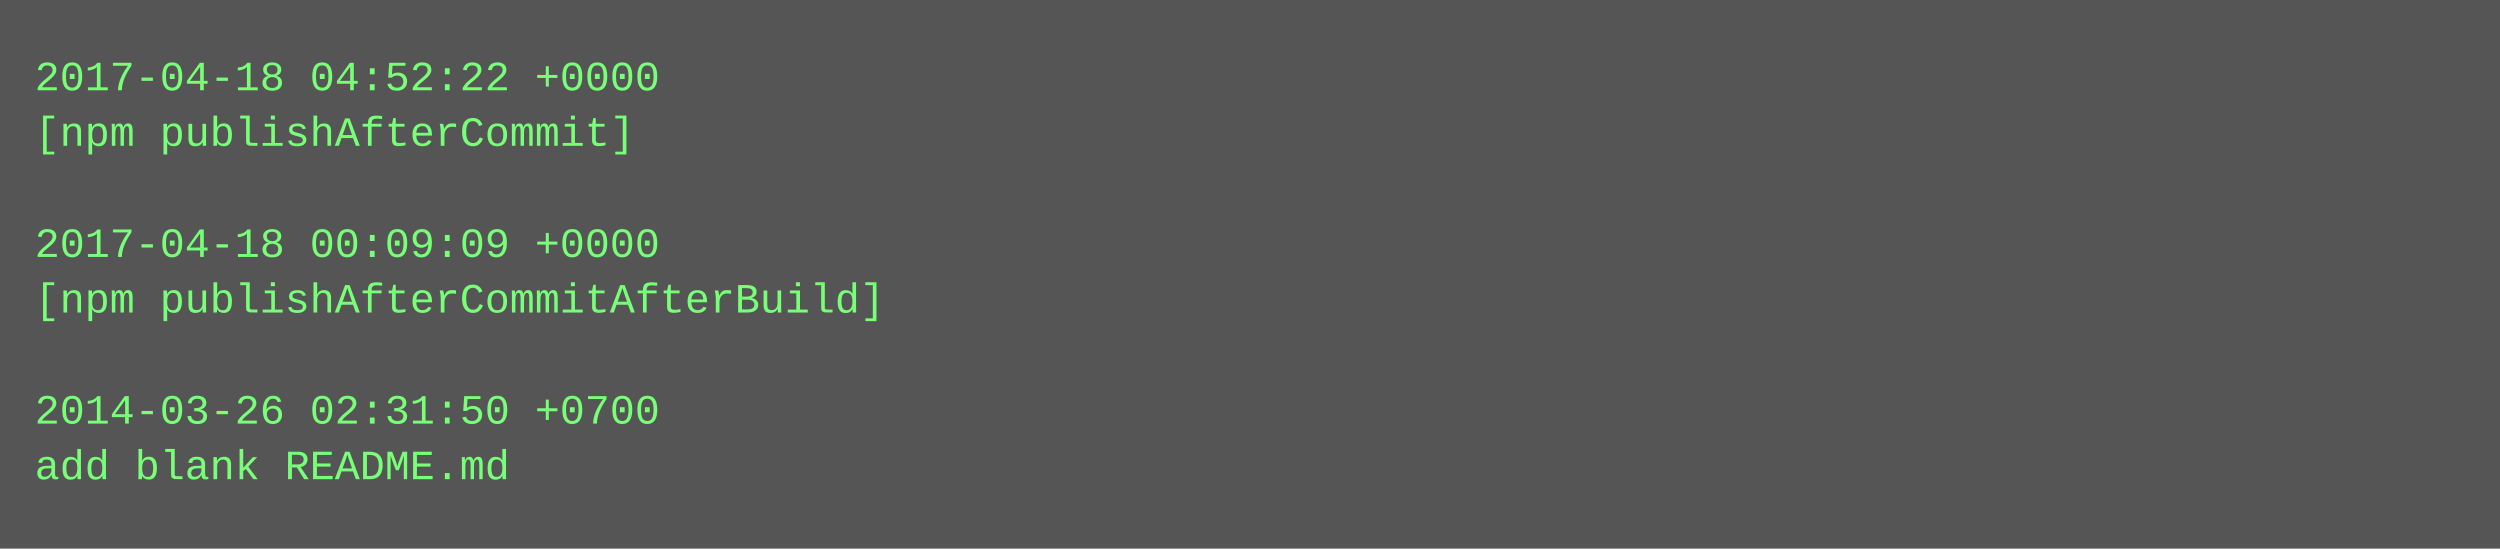
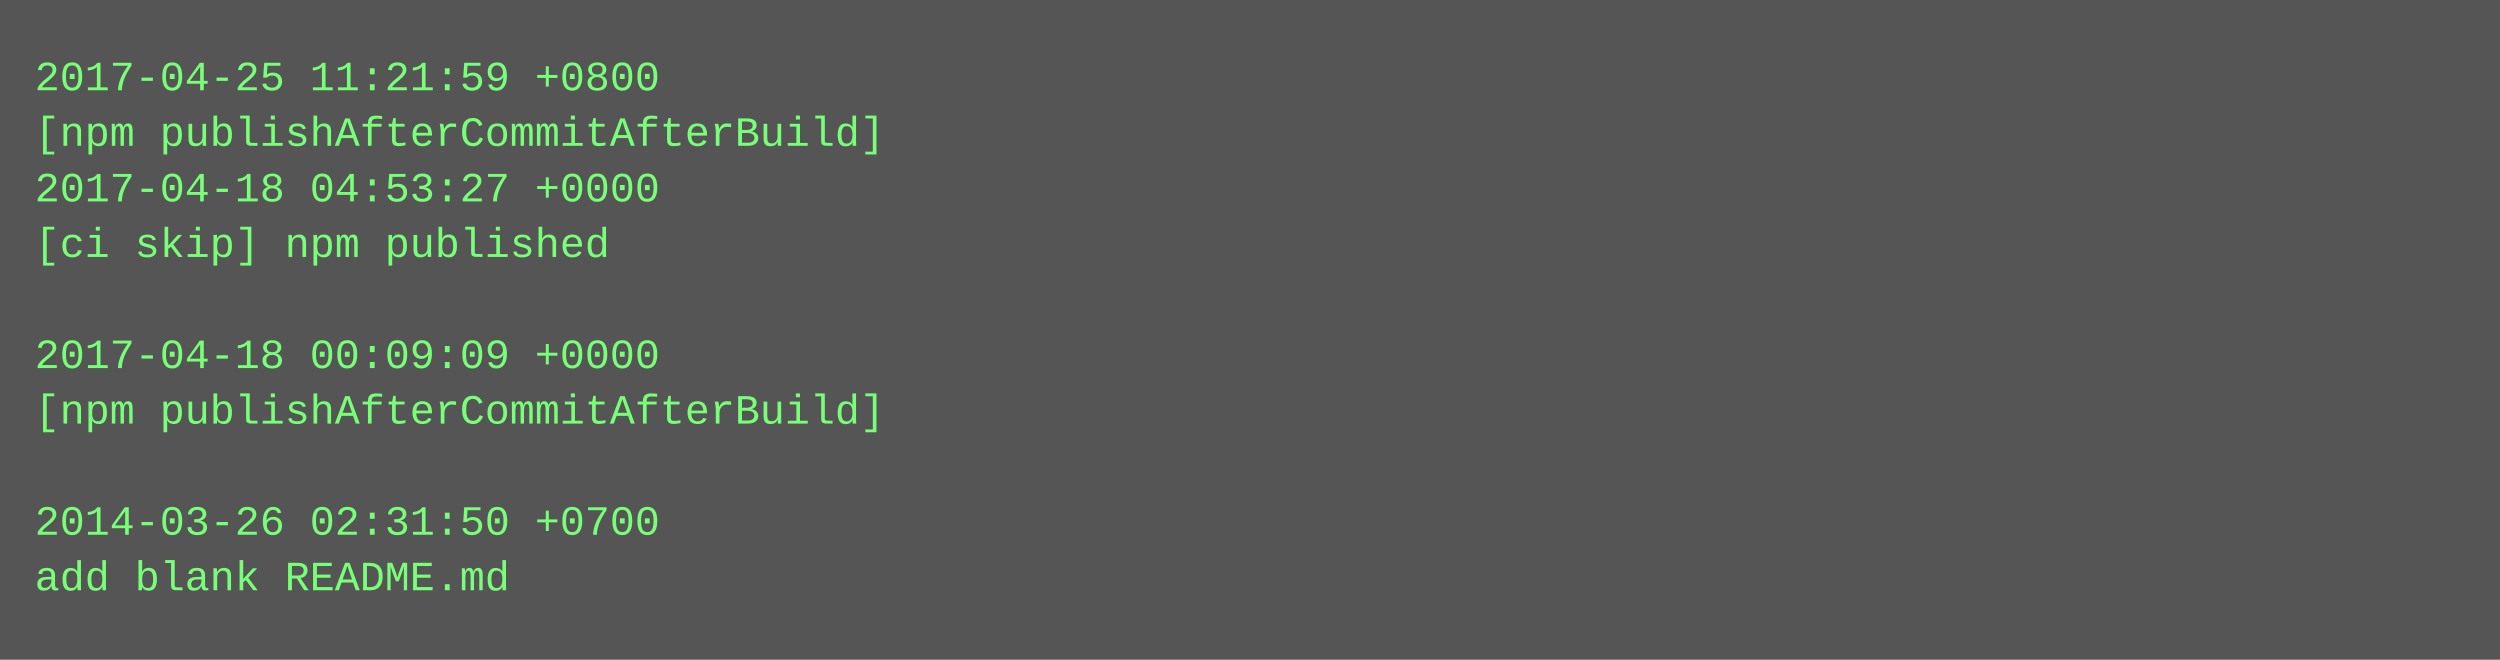
- <svg xmlns="http://www.w3.org/2000/svg" height="158" width="720">
-   <rect height="158" fill="#555" width="720" />
+ <svg xmlns="http://www.w3.org/2000/svg" height="190" width="720">
+   <rect height="190" fill="#555" width="720" />
  <text fill="#7f7" font-family="Courier New" font-size="12" xml:space="preserve">
-     <tspan x="10" y="26">2017-04-18 04:52:22 +0000</tspan>
-     <tspan x="10" y="42">[npm publishAfterCommit]</tspan>
-     <tspan x="10" y="58" />
-     <tspan x="10" y="74">2017-04-18 00:09:09 +0000</tspan>
-     <tspan x="10" y="90">[npm publishAfterCommitAfterBuild]</tspan>
-     <tspan x="10" y="106" />
-     <tspan x="10" y="122">2014-03-26 02:31:50 +0700</tspan>
-     <tspan x="10" y="138">add blank README.md</tspan>
+     <tspan x="10" y="26">2017-04-25 11:21:59 +0800</tspan>
+     <tspan x="10" y="42">[npm publishAfterCommitAfterBuild]</tspan>
+     <tspan x="10" y="58">2017-04-18 04:53:27 +0000</tspan>
+     <tspan x="10" y="74">[ci skip] npm published</tspan>
+     <tspan x="10" y="90" />
+     <tspan x="10" y="106">2017-04-18 00:09:09 +0000</tspan>
+     <tspan x="10" y="122">[npm publishAfterCommitAfterBuild]</tspan>
+     <tspan x="10" y="138" />
+     <tspan x="10" y="154">2014-03-26 02:31:50 +0700</tspan>
+     <tspan x="10" y="170">add blank README.md</tspan>
  </text>
</svg>
